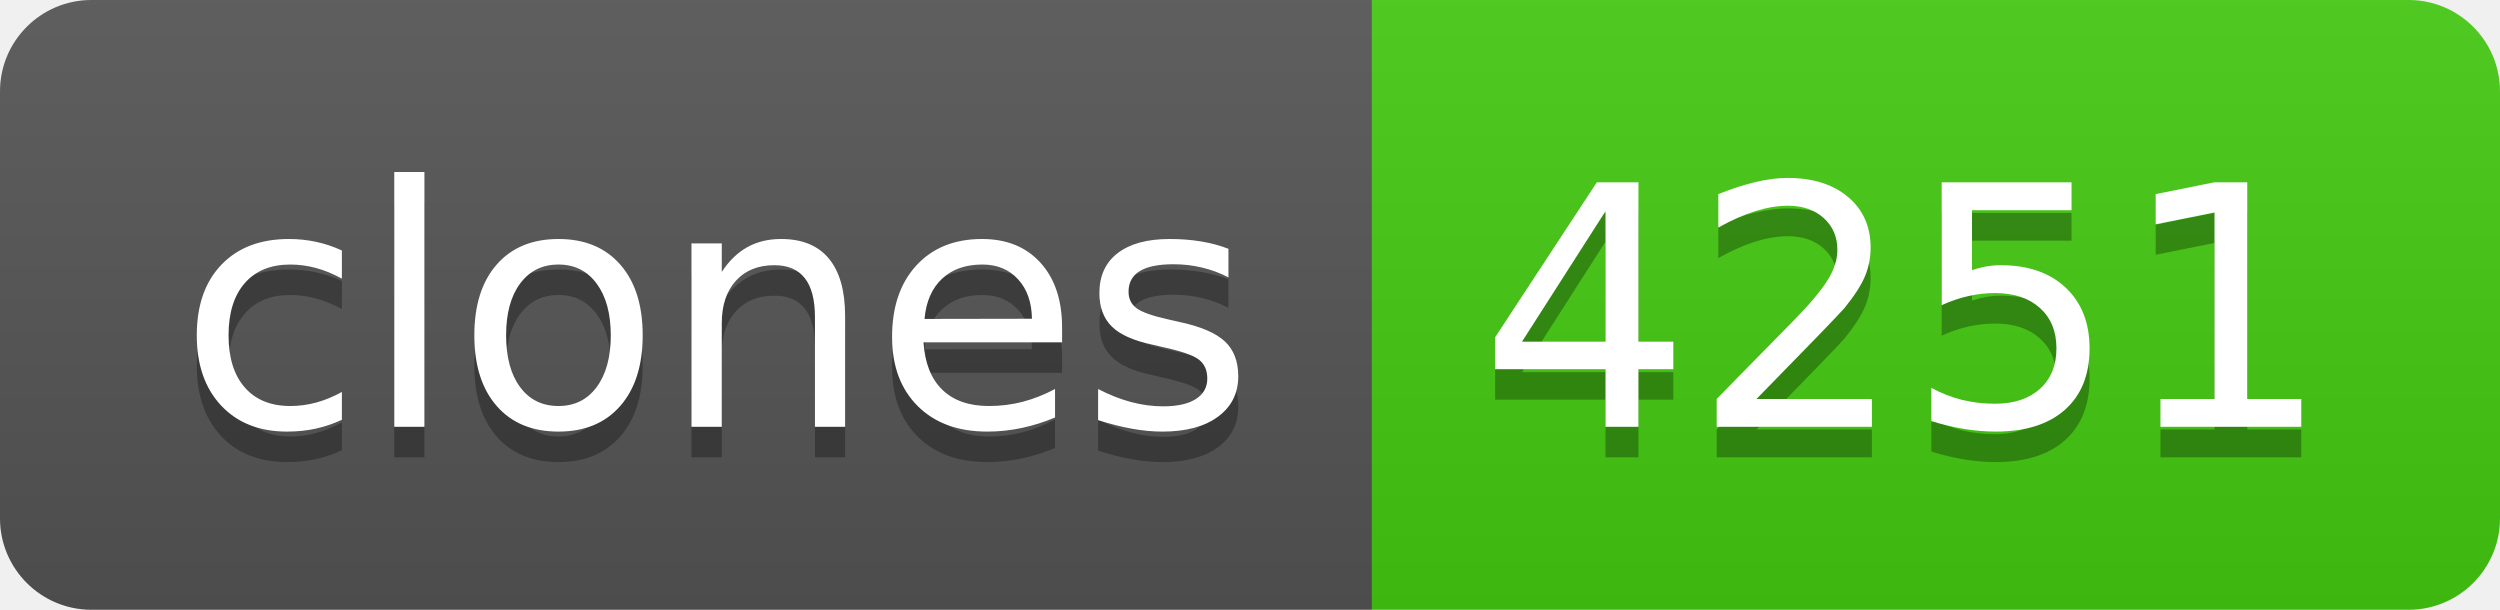
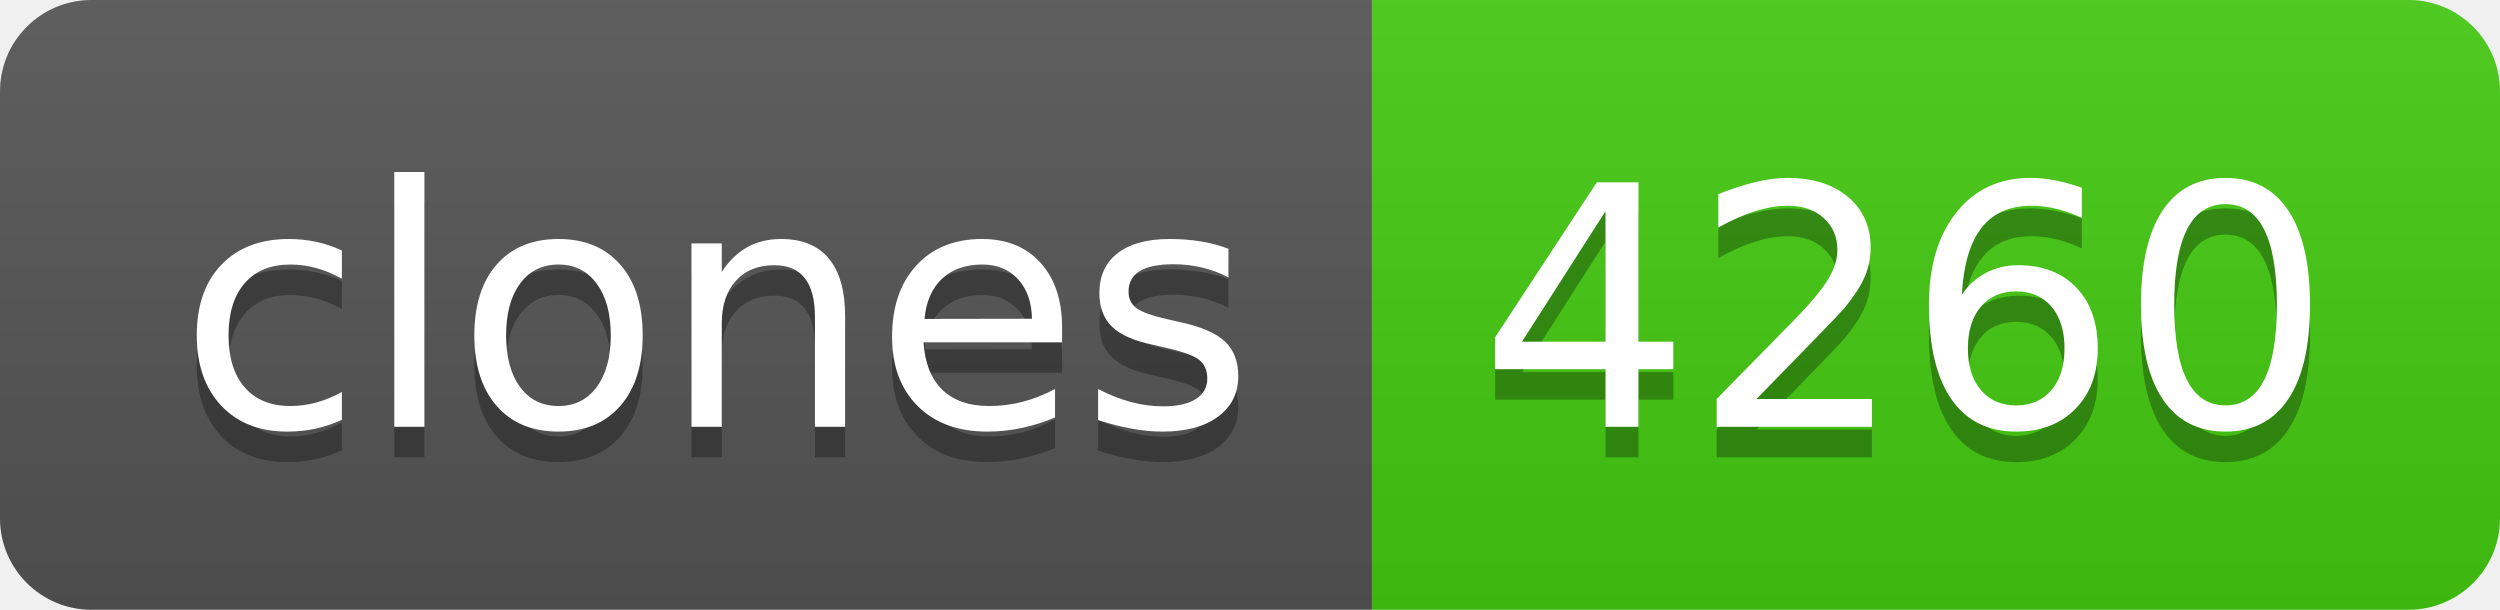
- <svg xmlns="http://www.w3.org/2000/svg" width="82" height="20" role="img" aria-label="clones: 4251">
+ <svg xmlns="http://www.w3.org/2000/svg" width="82" height="20" role="img" aria-label="clones: 4260">
  <linearGradient id="s" x2="0" y2="100%">
    <stop offset="0" stop-color="#bbb" stop-opacity=".1" />
    <stop offset="1" stop-opacity=".1" />
  </linearGradient>
  <clipPath id="r">
    <rect width="82" height="20" rx="3" fill="#fff" />
  </clipPath>
  <g clip-path="url(#r)">
    <rect width="45" height="20" fill="#555" />
    <rect x="45" width="37" height="20" fill="#4c1" />
    <rect width="82" height="20" fill="url(#s)" />
  </g>
  <g fill="#fff" text-anchor="middle" font-family="Verdana,Geneva,DejaVu Sans,sans-serif" text-rendering="geometricPrecision" font-size="110">
    <text aria-hidden="true" x="235" y="150" fill="#010101" fill-opacity=".3" transform="scale(.1)" textLength="350">clones</text>
    <text x="235" y="140" transform="scale(.1)" fill="#fff" textLength="350">clones</text>
-     <text aria-hidden="true" x="625" y="150" fill="#010101" fill-opacity=".3" transform="scale(.1)" textLength="270">4251</text>
-     <text x="625" y="140" transform="scale(.1)" fill="#fff" textLength="270">4251</text>
+     <text aria-hidden="true" x="625" y="150" fill="#010101" fill-opacity=".3" transform="scale(.1)" textLength="270">4260</text>
+     <text x="625" y="140" transform="scale(.1)" fill="#fff" textLength="270">4260</text>
  </g>
</svg>
